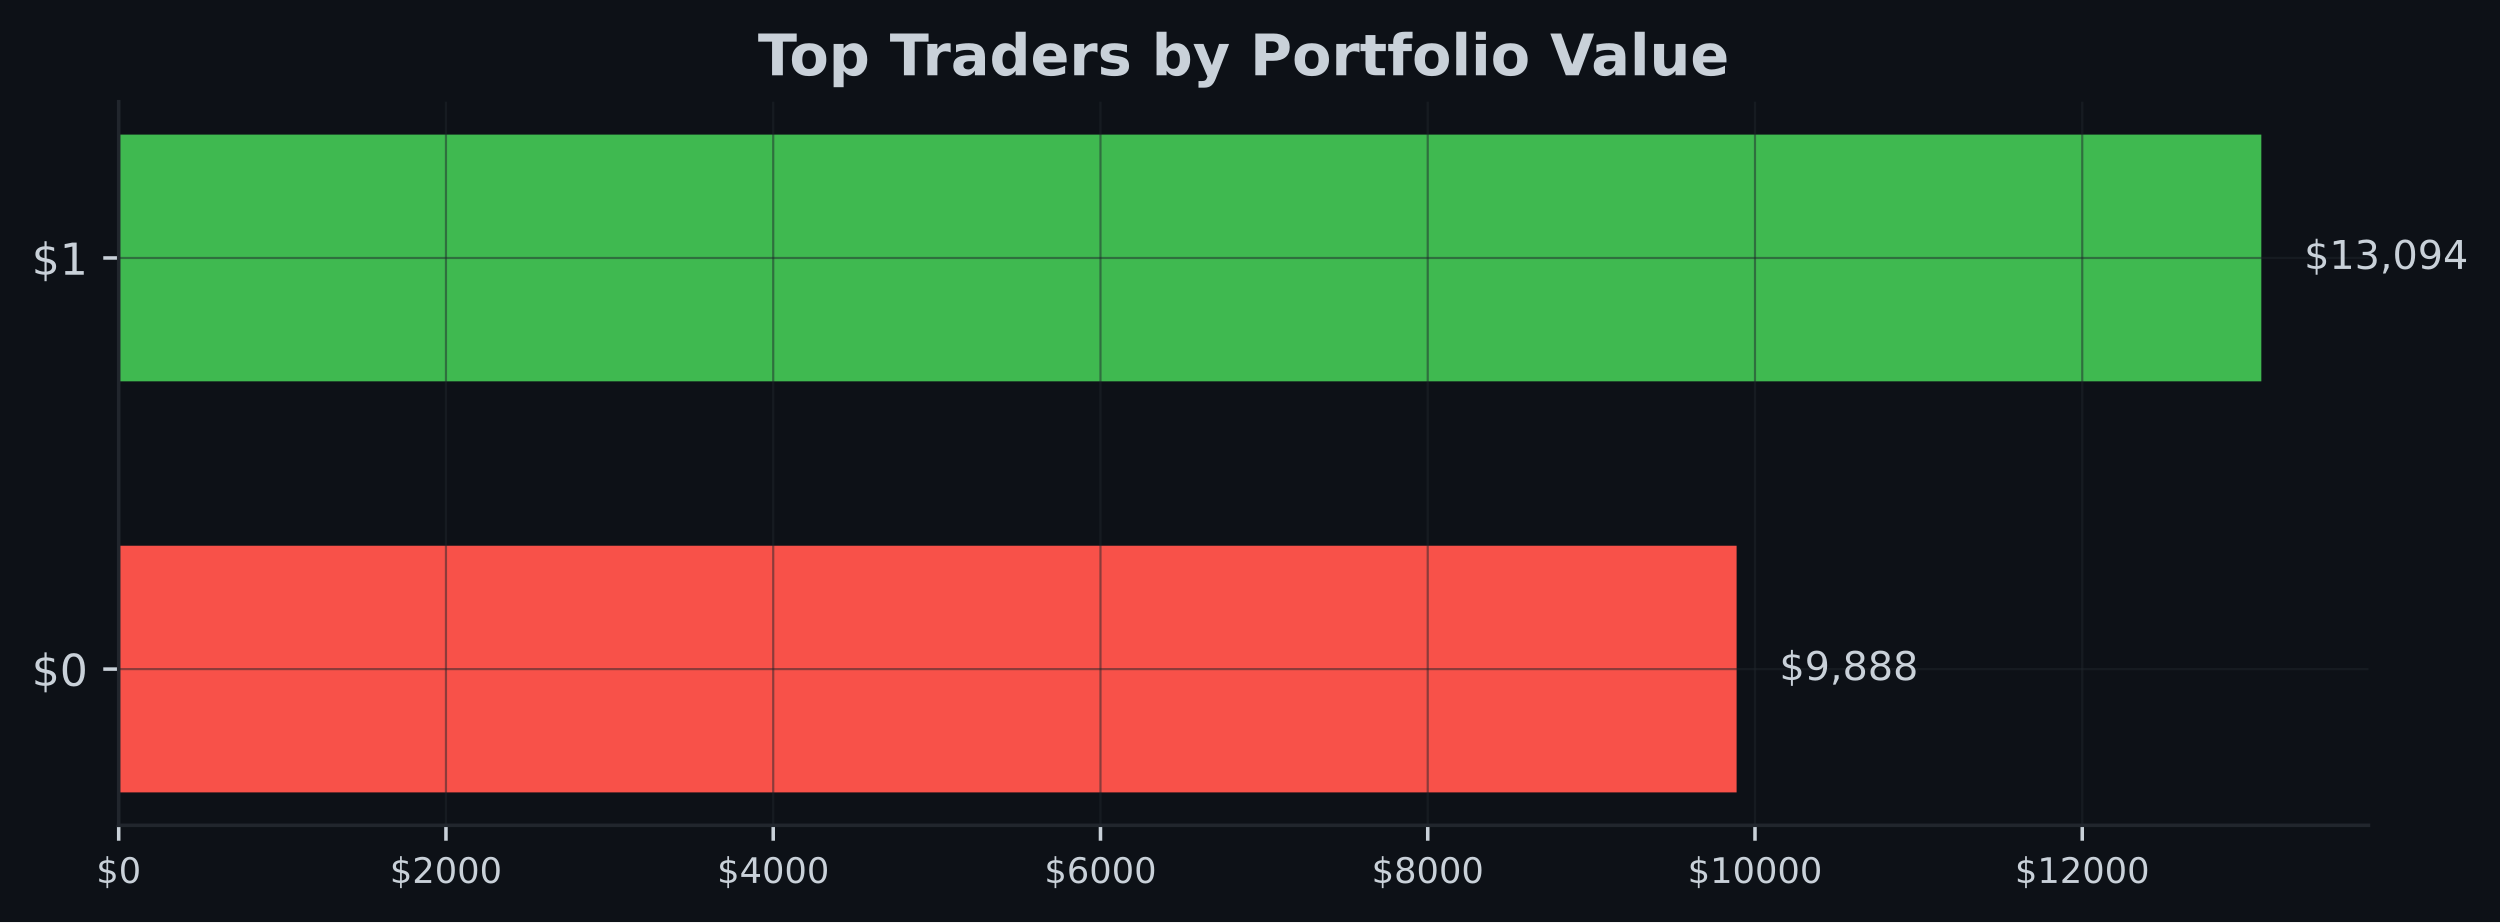
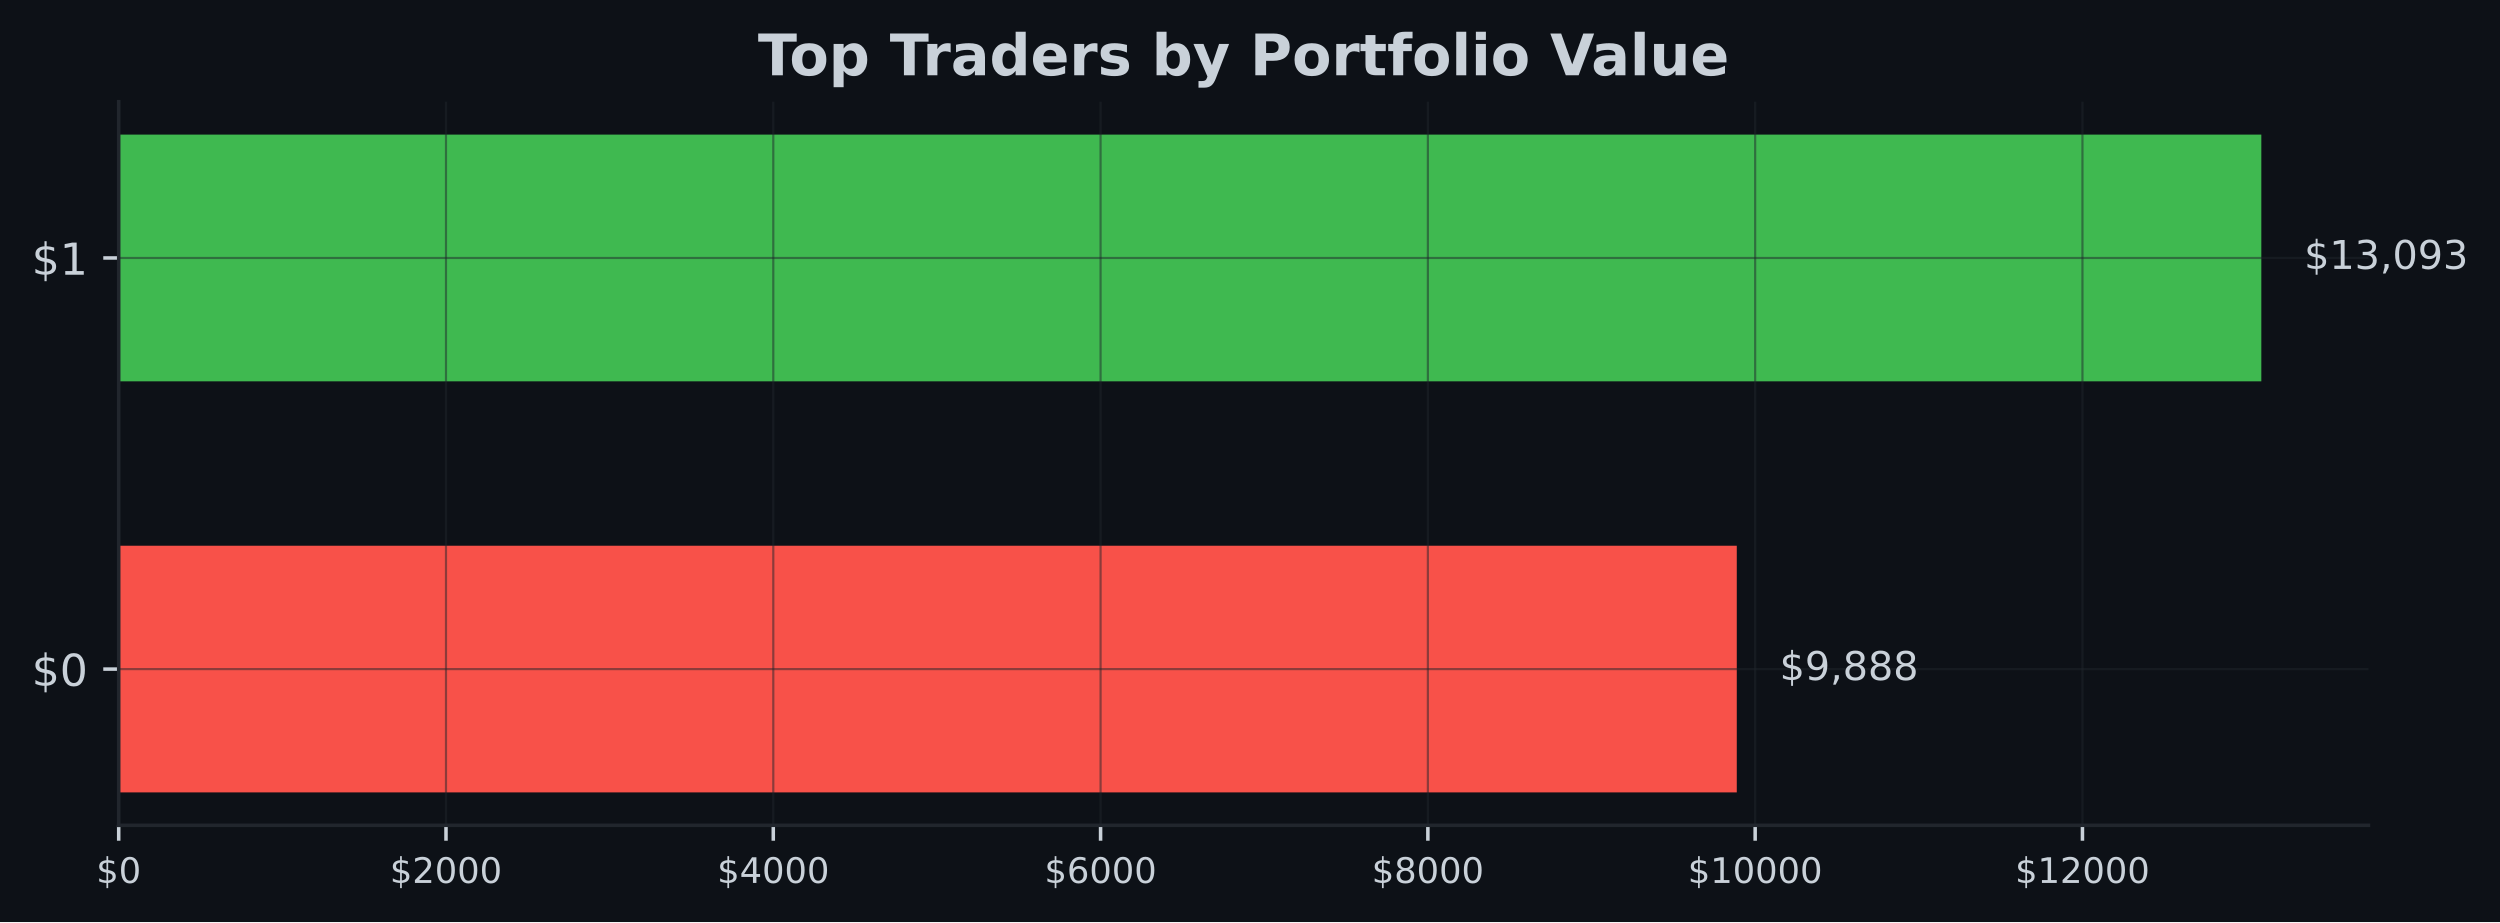
<svg xmlns="http://www.w3.org/2000/svg" xmlns:xlink="http://www.w3.org/1999/xlink" width="567.057pt" height="209.14pt" viewBox="0 0 567.057 209.14" version="1.1">
  <defs>
    <style type="text/css">*{stroke-linejoin: round; stroke-linecap: butt}</style>
  </defs>
  <g id="figure_1">
    <g id="patch_1">
      <path d="M 0 209.14  L 567.057 209.14  L 567.057 0  L 0 0  z " style="fill: #0d1117" />
    </g>
    <g id="axes_1">
      <g id="patch_2">
        <path d="M 26.925 187.198  L 537.219 187.198  L 537.219 23.078  L 26.925 23.078  z " style="fill: #0d1117" />
      </g>
      <g id="patch_3">
-         <path d="M 26.925 179.738  L 393.903 179.738  L 393.903 123.788  L 26.925 123.788  z " clip-path="url(#p9aca0ec735)" style="fill: #f85149" />
+         <path d="M 26.925 179.738  L 393.941 179.738  L 393.941 123.788  L 26.925 123.788  z " clip-path="url(#pa6ec67571b)" style="fill: #f85149" />
      </g>
      <g id="patch_4">
-         <path d="M 26.925 86.488  L 512.92 86.488  L 512.92 30.538  L 26.925 30.538  z " clip-path="url(#p9aca0ec735)" style="fill: #3fb950" />
+         <path d="M 26.925 86.488  L 512.92 86.488  L 512.92 30.538  L 26.925 30.538  z " clip-path="url(#pa6ec67571b)" style="fill: #3fb950" />
      </g>
      <g id="matplotlib.axis_1">
        <g id="xtick_1">
          <g id="line2d_1">
-             <path d="M 26.925 187.198  L 26.925 23.078  " clip-path="url(#p9aca0ec735)" style="fill: none; stroke: #21262d; stroke-opacity: 0.5; stroke-width: 0.5; stroke-linecap: square" />
+             <path d="M 26.925 187.198  L 26.925 23.078  " clip-path="url(#pa6ec67571b)" style="fill: none; stroke: #21262d; stroke-opacity: 0.5; stroke-width: 0.5; stroke-linecap: square" />
          </g>
          <g id="line2d_2">
            <defs>
-               <path id="m0b27ac4928" d="M 0 0  L 0 3.5  " style="stroke: #c9d1d9; stroke-width: 0.8" />
+               <path id="md417155977" d="M 0 0  L 0 3.5  " style="stroke: #c9d1d9; stroke-width: 0.8" />
            </defs>
            <g>
-               <use xlink:href="#m0b27ac4928" x="26.925" y="187.198" style="fill: #c9d1d9; stroke: #c9d1d9; stroke-width: 0.8" />
+               <use xlink:href="#md417155977" x="26.925" y="187.198" style="fill: #c9d1d9; stroke: #c9d1d9; stroke-width: 0.8" />
            </g>
          </g>
          <g id="text_1">
            <g style="fill: #c9d1d9" transform="translate(21.835 200.2767) scale(0.08 -0.08)">
              <defs>
                <path id="DejaVuSans-24" d="M 2163 -941  L 1850 -941  L 1847 0  Q 1519 6 1191 76  Q 863 147 531 288  L 531 850  Q 850 650 1176 548  Q 1503 447 1850 444  L 1850 1869  Q 1159 1981 845 2250  Q 531 2519 531 2988  Q 531 3497 872 3790  Q 1213 4084 1850 4128  L 1850 4863  L 2163 4863  L 2163 4138  Q 2453 4125 2725 4076  Q 2997 4028 3256 3944  L 3256 3397  Q 2997 3528 2723 3600  Q 2450 3672 2163 3684  L 2163 2350  Q 2872 2241 3206 1959  Q 3541 1678 3541 1191  Q 3541 663 3186 358  Q 2831 53 2163 6  L 2163 -941  z M 1850 2406  L 1850 3688  Q 1488 3647 1297 3481  Q 1106 3316 1106 3041  Q 1106 2772 1282 2622  Q 1459 2472 1850 2406  z M 2163 1806  L 2163 453  Q 2559 506 2761 678  Q 2963 850 2963 1131  Q 2963 1406 2770 1568  Q 2578 1731 2163 1806  z " transform="scale(0.015625)" />
                <path id="DejaVuSans-30" d="M 2034 4250  Q 1547 4250 1301 3770  Q 1056 3291 1056 2328  Q 1056 1369 1301 889  Q 1547 409 2034 409  Q 2525 409 2770 889  Q 3016 1369 3016 2328  Q 3016 3291 2770 3770  Q 2525 4250 2034 4250  z M 2034 4750  Q 2819 4750 3233 4129  Q 3647 3509 3647 2328  Q 3647 1150 3233 529  Q 2819 -91 2034 -91  Q 1250 -91 836 529  Q 422 1150 422 2328  Q 422 3509 836 4129  Q 1250 4750 2034 4750  z " transform="scale(0.015625)" />
              </defs>
              <use xlink:href="#DejaVuSans-24" />
              <use xlink:href="#DejaVuSans-30" transform="translate(63.62305 0)" />
            </g>
          </g>
        </g>
        <g id="xtick_2">
          <g id="line2d_3">
-             <path d="M 101.154 187.198  L 101.154 23.078  " clip-path="url(#p9aca0ec735)" style="fill: none; stroke: #21262d; stroke-opacity: 0.5; stroke-width: 0.5; stroke-linecap: square" />
+             <path d="M 101.162 187.198  L 101.162 23.078  " clip-path="url(#pa6ec67571b)" style="fill: none; stroke: #21262d; stroke-opacity: 0.5; stroke-width: 0.5; stroke-linecap: square" />
          </g>
          <g id="line2d_4">
            <g>
-               <use xlink:href="#m0b27ac4928" x="101.154" y="187.198" style="fill: #c9d1d9; stroke: #c9d1d9; stroke-width: 0.8" />
+               <use xlink:href="#md417155977" x="101.162" y="187.198" style="fill: #c9d1d9; stroke: #c9d1d9; stroke-width: 0.8" />
            </g>
          </g>
          <g id="text_2">
-             <g style="fill: #c9d1d9" transform="translate(88.42932 200.2767) scale(0.08 -0.08)">
+             <g style="fill: #c9d1d9" transform="translate(88.43708 200.2767) scale(0.08 -0.08)">
              <defs>
                <path id="DejaVuSans-32" d="M 1228 531  L 3431 531  L 3431 0  L 469 0  L 469 531  Q 828 903 1448 1529  Q 2069 2156 2228 2338  Q 2531 2678 2651 2914  Q 2772 3150 2772 3378  Q 2772 3750 2511 3984  Q 2250 4219 1831 4219  Q 1534 4219 1204 4116  Q 875 4013 500 3803  L 500 4441  Q 881 4594 1212 4672  Q 1544 4750 1819 4750  Q 2544 4750 2975 4387  Q 3406 4025 3406 3419  Q 3406 3131 3298 2873  Q 3191 2616 2906 2266  Q 2828 2175 2409 1742  Q 1991 1309 1228 531  z " transform="scale(0.015625)" />
              </defs>
              <use xlink:href="#DejaVuSans-24" />
              <use xlink:href="#DejaVuSans-32" transform="translate(63.62305 0)" />
              <use xlink:href="#DejaVuSans-30" transform="translate(127.2461 0)" />
              <use xlink:href="#DejaVuSans-30" transform="translate(190.8691 0)" />
              <use xlink:href="#DejaVuSans-30" transform="translate(254.4922 0)" />
            </g>
          </g>
        </g>
        <g id="xtick_3">
          <g id="line2d_5">
-             <path d="M 175.384 187.198  L 175.384 23.078  " clip-path="url(#p9aca0ec735)" style="fill: none; stroke: #21262d; stroke-opacity: 0.5; stroke-width: 0.5; stroke-linecap: square" />
+             <path d="M 175.399 187.198  L 175.399 23.078  " clip-path="url(#pa6ec67571b)" style="fill: none; stroke: #21262d; stroke-opacity: 0.5; stroke-width: 0.5; stroke-linecap: square" />
          </g>
          <g id="line2d_6">
            <g>
-               <use xlink:href="#m0b27ac4928" x="175.384" y="187.198" style="fill: #c9d1d9; stroke: #c9d1d9; stroke-width: 0.8" />
+               <use xlink:href="#md417155977" x="175.399" y="187.198" style="fill: #c9d1d9; stroke: #c9d1d9; stroke-width: 0.8" />
            </g>
          </g>
          <g id="text_3">
-             <g style="fill: #c9d1d9" transform="translate(162.6586 200.2767) scale(0.08 -0.08)">
+             <g style="fill: #c9d1d9" transform="translate(162.6742 200.2767) scale(0.08 -0.08)">
              <defs>
                <path id="DejaVuSans-34" d="M 2419 4116  L 825 1625  L 2419 1625  L 2419 4116  z M 2253 4666  L 3047 4666  L 3047 1625  L 3713 1625  L 3713 1100  L 3047 1100  L 3047 0  L 2419 0  L 2419 1100  L 313 1100  L 313 1709  L 2253 4666  z " transform="scale(0.015625)" />
              </defs>
              <use xlink:href="#DejaVuSans-24" />
              <use xlink:href="#DejaVuSans-34" transform="translate(63.62305 0)" />
              <use xlink:href="#DejaVuSans-30" transform="translate(127.2461 0)" />
              <use xlink:href="#DejaVuSans-30" transform="translate(190.8691 0)" />
              <use xlink:href="#DejaVuSans-30" transform="translate(254.4922 0)" />
            </g>
          </g>
        </g>
        <g id="xtick_4">
          <g id="line2d_7">
-             <path d="M 249.613 187.198  L 249.613 23.078  " clip-path="url(#p9aca0ec735)" style="fill: none; stroke: #21262d; stroke-opacity: 0.5; stroke-width: 0.5; stroke-linecap: square" />
+             <path d="M 249.636 187.198  L 249.636 23.078  " clip-path="url(#pa6ec67571b)" style="fill: none; stroke: #21262d; stroke-opacity: 0.5; stroke-width: 0.5; stroke-linecap: square" />
          </g>
          <g id="line2d_8">
            <g>
-               <use xlink:href="#m0b27ac4928" x="249.613" y="187.198" style="fill: #c9d1d9; stroke: #c9d1d9; stroke-width: 0.8" />
+               <use xlink:href="#md417155977" x="249.636" y="187.198" style="fill: #c9d1d9; stroke: #c9d1d9; stroke-width: 0.8" />
            </g>
          </g>
          <g id="text_4">
-             <g style="fill: #c9d1d9" transform="translate(236.888 200.2767) scale(0.08 -0.08)">
+             <g style="fill: #c9d1d9" transform="translate(236.9113 200.2767) scale(0.08 -0.08)">
              <defs>
                <path id="DejaVuSans-36" d="M 2113 2584  Q 1688 2584 1439 2293  Q 1191 2003 1191 1497  Q 1191 994 1439 701  Q 1688 409 2113 409  Q 2538 409 2786 701  Q 3034 994 3034 1497  Q 3034 2003 2786 2293  Q 2538 2584 2113 2584  z M 3366 4563  L 3366 3988  Q 3128 4100 2886 4159  Q 2644 4219 2406 4219  Q 1781 4219 1451 3797  Q 1122 3375 1075 2522  Q 1259 2794 1537 2939  Q 1816 3084 2150 3084  Q 2853 3084 3261 2657  Q 3669 2231 3669 1497  Q 3669 778 3244 343  Q 2819 -91 2113 -91  Q 1303 -91 875 529  Q 447 1150 447 2328  Q 447 3434 972 4092  Q 1497 4750 2381 4750  Q 2619 4750 2861 4703  Q 3103 4656 3366 4563  z " transform="scale(0.015625)" />
              </defs>
              <use xlink:href="#DejaVuSans-24" />
              <use xlink:href="#DejaVuSans-36" transform="translate(63.62305 0)" />
              <use xlink:href="#DejaVuSans-30" transform="translate(127.2461 0)" />
              <use xlink:href="#DejaVuSans-30" transform="translate(190.8691 0)" />
              <use xlink:href="#DejaVuSans-30" transform="translate(254.4922 0)" />
            </g>
          </g>
        </g>
        <g id="xtick_5">
          <g id="line2d_9">
-             <path d="M 323.842 187.198  L 323.842 23.078  " clip-path="url(#p9aca0ec735)" style="fill: none; stroke: #21262d; stroke-opacity: 0.5; stroke-width: 0.5; stroke-linecap: square" />
+             <path d="M 323.873 187.198  L 323.873 23.078  " clip-path="url(#pa6ec67571b)" style="fill: none; stroke: #21262d; stroke-opacity: 0.5; stroke-width: 0.5; stroke-linecap: square" />
          </g>
          <g id="line2d_10">
            <g>
-               <use xlink:href="#m0b27ac4928" x="323.842" y="187.198" style="fill: #c9d1d9; stroke: #c9d1d9; stroke-width: 0.8" />
+               <use xlink:href="#md417155977" x="323.873" y="187.198" style="fill: #c9d1d9; stroke: #c9d1d9; stroke-width: 0.8" />
            </g>
          </g>
          <g id="text_5">
-             <g style="fill: #c9d1d9" transform="translate(311.1173 200.2767) scale(0.08 -0.08)">
+             <g style="fill: #c9d1d9" transform="translate(311.1483 200.2767) scale(0.08 -0.08)">
              <defs>
                <path id="DejaVuSans-38" d="M 2034 2216  Q 1584 2216 1326 1975  Q 1069 1734 1069 1313  Q 1069 891 1326 650  Q 1584 409 2034 409  Q 2484 409 2743 651  Q 3003 894 3003 1313  Q 3003 1734 2745 1975  Q 2488 2216 2034 2216  z M 1403 2484  Q 997 2584 770 2862  Q 544 3141 544 3541  Q 544 4100 942 4425  Q 1341 4750 2034 4750  Q 2731 4750 3128 4425  Q 3525 4100 3525 3541  Q 3525 3141 3298 2862  Q 3072 2584 2669 2484  Q 3125 2378 3379 2068  Q 3634 1759 3634 1313  Q 3634 634 3220 271  Q 2806 -91 2034 -91  Q 1263 -91 848 271  Q 434 634 434 1313  Q 434 1759 690 2068  Q 947 2378 1403 2484  z M 1172 3481  Q 1172 3119 1398 2916  Q 1625 2713 2034 2713  Q 2441 2713 2670 2916  Q 2900 3119 2900 3481  Q 2900 3844 2670 4047  Q 2441 4250 2034 4250  Q 1625 4250 1398 4047  Q 1172 3844 1172 3481  z " transform="scale(0.015625)" />
              </defs>
              <use xlink:href="#DejaVuSans-24" />
              <use xlink:href="#DejaVuSans-38" transform="translate(63.62305 0)" />
              <use xlink:href="#DejaVuSans-30" transform="translate(127.2461 0)" />
              <use xlink:href="#DejaVuSans-30" transform="translate(190.8691 0)" />
              <use xlink:href="#DejaVuSans-30" transform="translate(254.4922 0)" />
            </g>
          </g>
        </g>
        <g id="xtick_6">
          <g id="line2d_11">
-             <path d="M 398.072 187.198  L 398.072 23.078  " clip-path="url(#p9aca0ec735)" style="fill: none; stroke: #21262d; stroke-opacity: 0.5; stroke-width: 0.5; stroke-linecap: square" />
+             <path d="M 398.11 187.198  L 398.11 23.078  " clip-path="url(#pa6ec67571b)" style="fill: none; stroke: #21262d; stroke-opacity: 0.5; stroke-width: 0.5; stroke-linecap: square" />
          </g>
          <g id="line2d_12">
            <g>
-               <use xlink:href="#m0b27ac4928" x="398.072" y="187.198" style="fill: #c9d1d9; stroke: #c9d1d9; stroke-width: 0.8" />
+               <use xlink:href="#md417155977" x="398.11" y="187.198" style="fill: #c9d1d9; stroke: #c9d1d9; stroke-width: 0.8" />
            </g>
          </g>
          <g id="text_6">
-             <g style="fill: #c9d1d9" transform="translate(382.8016 200.2767) scale(0.08 -0.08)">
+             <g style="fill: #c9d1d9" transform="translate(382.8404 200.2767) scale(0.08 -0.08)">
              <defs>
                <path id="DejaVuSans-31" d="M 794 531  L 1825 531  L 1825 4091  L 703 3866  L 703 4441  L 1819 4666  L 2450 4666  L 2450 531  L 3481 531  L 3481 0  L 794 0  L 794 531  z " transform="scale(0.015625)" />
              </defs>
              <use xlink:href="#DejaVuSans-24" />
              <use xlink:href="#DejaVuSans-31" transform="translate(63.62305 0)" />
              <use xlink:href="#DejaVuSans-30" transform="translate(127.2461 0)" />
              <use xlink:href="#DejaVuSans-30" transform="translate(190.8691 0)" />
              <use xlink:href="#DejaVuSans-30" transform="translate(254.4922 0)" />
              <use xlink:href="#DejaVuSans-30" transform="translate(318.1152 0)" />
            </g>
          </g>
        </g>
        <g id="xtick_7">
          <g id="line2d_13">
-             <path d="M 472.301 187.198  L 472.301 23.078  " clip-path="url(#p9aca0ec735)" style="fill: none; stroke: #21262d; stroke-opacity: 0.5; stroke-width: 0.5; stroke-linecap: square" />
+             <path d="M 472.348 187.198  L 472.348 23.078  " clip-path="url(#pa6ec67571b)" style="fill: none; stroke: #21262d; stroke-opacity: 0.5; stroke-width: 0.5; stroke-linecap: square" />
          </g>
          <g id="line2d_14">
            <g>
-               <use xlink:href="#m0b27ac4928" x="472.301" y="187.198" style="fill: #c9d1d9; stroke: #c9d1d9; stroke-width: 0.8" />
+               <use xlink:href="#md417155977" x="472.348" y="187.198" style="fill: #c9d1d9; stroke: #c9d1d9; stroke-width: 0.8" />
            </g>
          </g>
          <g id="text_7">
-             <g style="fill: #c9d1d9" transform="translate(457.0309 200.2767) scale(0.08 -0.08)">
+             <g style="fill: #c9d1d9" transform="translate(457.0775 200.2767) scale(0.08 -0.08)">
              <use xlink:href="#DejaVuSans-24" />
              <use xlink:href="#DejaVuSans-31" transform="translate(63.62305 0)" />
              <use xlink:href="#DejaVuSans-32" transform="translate(127.2461 0)" />
              <use xlink:href="#DejaVuSans-30" transform="translate(190.8691 0)" />
              <use xlink:href="#DejaVuSans-30" transform="translate(254.4922 0)" />
              <use xlink:href="#DejaVuSans-30" transform="translate(318.1152 0)" />
            </g>
          </g>
        </g>
      </g>
      <g id="matplotlib.axis_2">
        <g id="ytick_1">
          <g id="line2d_15">
-             <path d="M 26.925 151.763  L 537.219 151.763  " clip-path="url(#p9aca0ec735)" style="fill: none; stroke: #21262d; stroke-opacity: 0.5; stroke-width: 0.5; stroke-linecap: square" />
+             <path d="M 26.925 151.763  L 537.219 151.763  " clip-path="url(#pa6ec67571b)" style="fill: none; stroke: #21262d; stroke-opacity: 0.5; stroke-width: 0.5; stroke-linecap: square" />
          </g>
          <g id="line2d_16">
            <defs>
-               <path id="m8ed6d257f2" d="M 0 0  L -3.5 0  " style="stroke: #c9d1d9; stroke-width: 0.8" />
+               <path id="meb21a9e1c7" d="M 0 0  L -3.5 0  " style="stroke: #c9d1d9; stroke-width: 0.8" />
            </defs>
            <g>
-               <use xlink:href="#m8ed6d257f2" x="26.925" y="151.763" style="fill: #c9d1d9; stroke: #c9d1d9; stroke-width: 0.8" />
+               <use xlink:href="#meb21a9e1c7" x="26.925" y="151.763" style="fill: #c9d1d9; stroke: #c9d1d9; stroke-width: 0.8" />
            </g>
          </g>
          <g id="text_8">
            <g style="fill: #c9d1d9" transform="translate(7.2 155.5622) scale(0.1 -0.1)">
              <use xlink:href="#DejaVuSans-24" />
              <use xlink:href="#DejaVuSans-30" transform="translate(63.62305 0)" />
            </g>
          </g>
        </g>
        <g id="ytick_2">
          <g id="line2d_17">
-             <path d="M 26.925 58.513  L 537.219 58.513  " clip-path="url(#p9aca0ec735)" style="fill: none; stroke: #21262d; stroke-opacity: 0.5; stroke-width: 0.5; stroke-linecap: square" />
+             <path d="M 26.925 58.513  L 537.219 58.513  " clip-path="url(#pa6ec67571b)" style="fill: none; stroke: #21262d; stroke-opacity: 0.5; stroke-width: 0.5; stroke-linecap: square" />
          </g>
          <g id="line2d_18">
            <g>
-               <use xlink:href="#m8ed6d257f2" x="26.925" y="58.513" style="fill: #c9d1d9; stroke: #c9d1d9; stroke-width: 0.8" />
+               <use xlink:href="#meb21a9e1c7" x="26.925" y="58.513" style="fill: #c9d1d9; stroke: #c9d1d9; stroke-width: 0.8" />
            </g>
          </g>
          <g id="text_9">
            <g style="fill: #c9d1d9" transform="translate(7.2 62.31219) scale(0.1 -0.1)">
              <use xlink:href="#DejaVuSans-24" />
              <use xlink:href="#DejaVuSans-31" transform="translate(63.62305 0)" />
            </g>
          </g>
        </g>
      </g>
      <g id="patch_5">
        <path d="M 26.925 187.198  L 26.925 23.078  " style="fill: none; stroke: #21262d; stroke-width: 0.8; stroke-linejoin: miter; stroke-linecap: square" />
      </g>
      <g id="patch_6">
        <path d="M 26.925 187.198  L 537.219 187.198  " style="fill: none; stroke: #21262d; stroke-width: 0.8; stroke-linejoin: miter; stroke-linecap: square" />
      </g>
      <g id="text_10">
-         <g style="fill: #c9d1d9" transform="translate(403.6228 154.2464) scale(0.09 -0.09)">
+         <g style="fill: #c9d1d9" transform="translate(403.6612 154.2464) scale(0.09 -0.09)">
          <defs>
            <path id="DejaVuSans-39" d="M 703 97  L 703 672  Q 941 559 1184 500  Q 1428 441 1663 441  Q 2288 441 2617 861  Q 2947 1281 2994 2138  Q 2813 1869 2534 1725  Q 2256 1581 1919 1581  Q 1219 1581 811 2004  Q 403 2428 403 3163  Q 403 3881 828 4315  Q 1253 4750 1959 4750  Q 2769 4750 3195 4129  Q 3622 3509 3622 2328  Q 3622 1225 3098 567  Q 2575 -91 1691 -91  Q 1453 -91 1209 -44  Q 966 3 703 97  z M 1959 2075  Q 2384 2075 2632 2365  Q 2881 2656 2881 3163  Q 2881 3666 2632 3958  Q 2384 4250 1959 4250  Q 1534 4250 1286 3958  Q 1038 3666 1038 3163  Q 1038 2656 1286 2365  Q 1534 2075 1959 2075  z " transform="scale(0.015625)" />
            <path id="DejaVuSans-2c" d="M 750 794  L 1409 794  L 1409 256  L 897 -744  L 494 -744  L 750 256  L 750 794  z " transform="scale(0.015625)" />
          </defs>
          <use xlink:href="#DejaVuSans-24" />
          <use xlink:href="#DejaVuSans-39" transform="translate(63.62305 0)" />
          <use xlink:href="#DejaVuSans-2c" transform="translate(127.2461 0)" />
          <use xlink:href="#DejaVuSans-38" transform="translate(159.0332 0)" />
          <use xlink:href="#DejaVuSans-38" transform="translate(222.6562 0)" />
          <use xlink:href="#DejaVuSans-38" transform="translate(286.2793 0)" />
        </g>
      </g>
      <g id="text_11">
        <g style="fill: #c9d1d9" transform="translate(522.6394 60.99641) scale(0.09 -0.09)">
          <defs>
            <path id="DejaVuSans-33" d="M 2597 2516  Q 3050 2419 3304 2112  Q 3559 1806 3559 1356  Q 3559 666 3084 287  Q 2609 -91 1734 -91  Q 1441 -91 1130 -33  Q 819 25 488 141  L 488 750  Q 750 597 1062 519  Q 1375 441 1716 441  Q 2309 441 2620 675  Q 2931 909 2931 1356  Q 2931 1769 2642 2001  Q 2353 2234 1838 2234  L 1294 2234  L 1294 2753  L 1863 2753  Q 2328 2753 2575 2939  Q 2822 3125 2822 3475  Q 2822 3834 2567 4026  Q 2313 4219 1838 4219  Q 1578 4219 1281 4162  Q 984 4106 628 3988  L 628 4550  Q 988 4650 1302 4700  Q 1616 4750 1894 4750  Q 2613 4750 3031 4423  Q 3450 4097 3450 3541  Q 3450 3153 3228 2886  Q 3006 2619 2597 2516  z " transform="scale(0.015625)" />
          </defs>
          <use xlink:href="#DejaVuSans-24" />
          <use xlink:href="#DejaVuSans-31" transform="translate(63.62305 0)" />
          <use xlink:href="#DejaVuSans-33" transform="translate(127.2461 0)" />
          <use xlink:href="#DejaVuSans-2c" transform="translate(190.8691 0)" />
          <use xlink:href="#DejaVuSans-30" transform="translate(222.6562 0)" />
          <use xlink:href="#DejaVuSans-39" transform="translate(286.2793 0)" />
-           <use xlink:href="#DejaVuSans-34" transform="translate(349.9023 0)" />
+           <use xlink:href="#DejaVuSans-33" transform="translate(349.9023 0)" />
        </g>
      </g>
      <g id="text_12">
        <g style="fill: #c9d1d9" transform="translate(171.9124 17.07797) scale(0.13 -0.13)">
          <defs>
            <path id="DejaVuSans-Bold-54" d="M 31 4666  L 4331 4666  L 4331 3756  L 2784 3756  L 2784 0  L 1581 0  L 1581 3756  L 31 3756  L 31 4666  z " transform="scale(0.015625)" />
            <path id="DejaVuSans-Bold-6f" d="M 2203 2784  Q 1831 2784 1636 2517  Q 1441 2250 1441 1747  Q 1441 1244 1636 976  Q 1831 709 2203 709  Q 2569 709 2762 976  Q 2956 1244 2956 1747  Q 2956 2250 2762 2517  Q 2569 2784 2203 2784  z M 2203 3584  Q 3106 3584 3614 3096  Q 4122 2609 4122 1747  Q 4122 884 3614 396  Q 3106 -91 2203 -91  Q 1297 -91 786 396  Q 275 884 275 1747  Q 275 2609 786 3096  Q 1297 3584 2203 3584  z " transform="scale(0.015625)" />
            <path id="DejaVuSans-Bold-70" d="M 1656 506  L 1656 -1331  L 538 -1331  L 538 3500  L 1656 3500  L 1656 2988  Q 1888 3294 2169 3439  Q 2450 3584 2816 3584  Q 3463 3584 3878 3070  Q 4294 2556 4294 1747  Q 4294 938 3878 423  Q 3463 -91 2816 -91  Q 2450 -91 2169 54  Q 1888 200 1656 506  z M 2400 2772  Q 2041 2772 1848 2508  Q 1656 2244 1656 1747  Q 1656 1250 1848 986  Q 2041 722 2400 722  Q 2759 722 2948 984  Q 3138 1247 3138 1747  Q 3138 2247 2948 2509  Q 2759 2772 2400 2772  z " transform="scale(0.015625)" />
            <path id="DejaVuSans-Bold-20" transform="scale(0.015625)" />
            <path id="DejaVuSans-Bold-72" d="M 3138 2547  Q 2991 2616 2845 2648  Q 2700 2681 2553 2681  Q 2122 2681 1889 2404  Q 1656 2128 1656 1613  L 1656 0  L 538 0  L 538 3500  L 1656 3500  L 1656 2925  Q 1872 3269 2151 3426  Q 2431 3584 2822 3584  Q 2878 3584 2943 3579  Q 3009 3575 3134 3559  L 3138 2547  z " transform="scale(0.015625)" />
            <path id="DejaVuSans-Bold-61" d="M 2106 1575  Q 1756 1575 1579 1456  Q 1403 1338 1403 1106  Q 1403 894 1545 773  Q 1688 653 1941 653  Q 2256 653 2472 879  Q 2688 1106 2688 1447  L 2688 1575  L 2106 1575  z M 3816 1997  L 3816 0  L 2688 0  L 2688 519  Q 2463 200 2181 54  Q 1900 -91 1497 -91  Q 953 -91 614 226  Q 275 544 275 1050  Q 275 1666 698 1953  Q 1122 2241 2028 2241  L 2688 2241  L 2688 2328  Q 2688 2594 2478 2717  Q 2269 2841 1825 2841  Q 1466 2841 1156 2769  Q 847 2697 581 2553  L 581 3406  Q 941 3494 1303 3539  Q 1666 3584 2028 3584  Q 2975 3584 3395 3211  Q 3816 2838 3816 1997  z " transform="scale(0.015625)" />
            <path id="DejaVuSans-Bold-64" d="M 2919 2988  L 2919 4863  L 4044 4863  L 4044 0  L 2919 0  L 2919 506  Q 2688 197 2409 53  Q 2131 -91 1766 -91  Q 1119 -91 703 423  Q 288 938 288 1747  Q 288 2556 703 3070  Q 1119 3584 1766 3584  Q 2128 3584 2408 3439  Q 2688 3294 2919 2988  z M 2181 722  Q 2541 722 2730 984  Q 2919 1247 2919 1747  Q 2919 2247 2730 2509  Q 2541 2772 2181 2772  Q 1825 2772 1636 2509  Q 1447 2247 1447 1747  Q 1447 1247 1636 984  Q 1825 722 2181 722  z " transform="scale(0.015625)" />
            <path id="DejaVuSans-Bold-65" d="M 4031 1759  L 4031 1441  L 1416 1441  Q 1456 1047 1700 850  Q 1944 653 2381 653  Q 2734 653 3104 758  Q 3475 863 3866 1075  L 3866 213  Q 3469 63 3072 -14  Q 2675 -91 2278 -91  Q 1328 -91 801 392  Q 275 875 275 1747  Q 275 2603 792 3093  Q 1309 3584 2216 3584  Q 3041 3584 3536 3087  Q 4031 2591 4031 1759  z M 2881 2131  Q 2881 2450 2695 2645  Q 2509 2841 2209 2841  Q 1884 2841 1681 2658  Q 1478 2475 1428 2131  L 2881 2131  z " transform="scale(0.015625)" />
            <path id="DejaVuSans-Bold-73" d="M 3272 3391  L 3272 2541  Q 2913 2691 2578 2766  Q 2244 2841 1947 2841  Q 1628 2841 1473 2761  Q 1319 2681 1319 2516  Q 1319 2381 1436 2309  Q 1553 2238 1856 2203  L 2053 2175  Q 2913 2066 3209 1816  Q 3506 1566 3506 1031  Q 3506 472 3093 190  Q 2681 -91 1863 -91  Q 1516 -91 1145 -36  Q 775 19 384 128  L 384 978  Q 719 816 1070 734  Q 1422 653 1784 653  Q 2113 653 2278 743  Q 2444 834 2444 1013  Q 2444 1163 2330 1236  Q 2216 1309 1875 1350  L 1678 1375  Q 931 1469 631 1722  Q 331 1975 331 2491  Q 331 3047 712 3315  Q 1094 3584 1881 3584  Q 2191 3584 2531 3537  Q 2872 3491 3272 3391  z " transform="scale(0.015625)" />
            <path id="DejaVuSans-Bold-62" d="M 2400 722  Q 2759 722 2948 984  Q 3138 1247 3138 1747  Q 3138 2247 2948 2509  Q 2759 2772 2400 2772  Q 2041 2772 1848 2508  Q 1656 2244 1656 1747  Q 1656 1250 1848 986  Q 2041 722 2400 722  z M 1656 2988  Q 1888 3294 2169 3439  Q 2450 3584 2816 3584  Q 3463 3584 3878 3070  Q 4294 2556 4294 1747  Q 4294 938 3878 423  Q 3463 -91 2816 -91  Q 2450 -91 2169 54  Q 1888 200 1656 506  L 1656 0  L 538 0  L 538 4863  L 1656 4863  L 1656 2988  z " transform="scale(0.015625)" />
            <path id="DejaVuSans-Bold-79" d="M 78 3500  L 1197 3500  L 2138 1125  L 2938 3500  L 4056 3500  L 2584 -331  Q 2363 -916 2067 -1148  Q 1772 -1381 1288 -1381  L 641 -1381  L 641 -647  L 991 -647  Q 1275 -647 1404 -556  Q 1534 -466 1606 -231  L 1638 -134  L 78 3500  z " transform="scale(0.015625)" />
            <path id="DejaVuSans-Bold-50" d="M 588 4666  L 2584 4666  Q 3475 4666 3951 4270  Q 4428 3875 4428 3144  Q 4428 2409 3951 2014  Q 3475 1619 2584 1619  L 1791 1619  L 1791 0  L 588 0  L 588 4666  z M 1791 3794  L 1791 2491  L 2456 2491  Q 2806 2491 2997 2661  Q 3188 2831 3188 3144  Q 3188 3456 2997 3625  Q 2806 3794 2456 3794  L 1791 3794  z " transform="scale(0.015625)" />
            <path id="DejaVuSans-Bold-74" d="M 1759 4494  L 1759 3500  L 2913 3500  L 2913 2700  L 1759 2700  L 1759 1216  Q 1759 972 1856 886  Q 1953 800 2241 800  L 2816 800  L 2816 0  L 1856 0  Q 1194 0 917 276  Q 641 553 641 1216  L 641 2700  L 84 2700  L 84 3500  L 641 3500  L 641 4494  L 1759 4494  z " transform="scale(0.015625)" />
            <path id="DejaVuSans-Bold-66" d="M 2841 4863  L 2841 4128  L 2222 4128  Q 1984 4128 1890 4042  Q 1797 3956 1797 3744  L 1797 3500  L 2753 3500  L 2753 2700  L 1797 2700  L 1797 0  L 678 0  L 678 2700  L 122 2700  L 122 3500  L 678 3500  L 678 3744  Q 678 4316 997 4589  Q 1316 4863 1984 4863  L 2841 4863  z " transform="scale(0.015625)" />
            <path id="DejaVuSans-Bold-6c" d="M 538 4863  L 1656 4863  L 1656 0  L 538 0  L 538 4863  z " transform="scale(0.015625)" />
            <path id="DejaVuSans-Bold-69" d="M 538 3500  L 1656 3500  L 1656 0  L 538 0  L 538 3500  z M 538 4863  L 1656 4863  L 1656 3950  L 538 3950  L 538 4863  z " transform="scale(0.015625)" />
            <path id="DejaVuSans-Bold-56" d="M 31 4666  L 1241 4666  L 2478 1222  L 3713 4666  L 4922 4666  L 3194 0  L 1759 0  L 31 4666  z " transform="scale(0.015625)" />
            <path id="DejaVuSans-Bold-75" d="M 500 1363  L 500 3500  L 1625 3500  L 1625 3150  Q 1625 2866 1622 2436  Q 1619 2006 1619 1863  Q 1619 1441 1641 1255  Q 1663 1069 1716 984  Q 1784 875 1895 815  Q 2006 756 2150 756  Q 2500 756 2700 1025  Q 2900 1294 2900 1772  L 2900 3500  L 4019 3500  L 4019 0  L 2900 0  L 2900 506  Q 2647 200 2364 54  Q 2081 -91 1741 -91  Q 1134 -91 817 281  Q 500 653 500 1363  z " transform="scale(0.015625)" />
          </defs>
          <use xlink:href="#DejaVuSans-Bold-54" />
          <use xlink:href="#DejaVuSans-Bold-6f" transform="translate(54.96289 0)" />
          <use xlink:href="#DejaVuSans-Bold-70" transform="translate(123.6641 0)" />
          <use xlink:href="#DejaVuSans-Bold-20" transform="translate(195.2461 0)" />
          <use xlink:href="#DejaVuSans-Bold-54" transform="translate(230.0605 0)" />
          <use xlink:href="#DejaVuSans-Bold-72" transform="translate(287.2734 0)" />
          <use xlink:href="#DejaVuSans-Bold-61" transform="translate(336.5898 0)" />
          <use xlink:href="#DejaVuSans-Bold-64" transform="translate(404.0703 0)" />
          <use xlink:href="#DejaVuSans-Bold-65" transform="translate(475.6523 0)" />
          <use xlink:href="#DejaVuSans-Bold-72" transform="translate(543.4746 0)" />
          <use xlink:href="#DejaVuSans-Bold-73" transform="translate(592.791 0)" />
          <use xlink:href="#DejaVuSans-Bold-20" transform="translate(652.3125 0)" />
          <use xlink:href="#DejaVuSans-Bold-62" transform="translate(687.127 0)" />
          <use xlink:href="#DejaVuSans-Bold-79" transform="translate(758.709 0)" />
          <use xlink:href="#DejaVuSans-Bold-20" transform="translate(823.8945 0)" />
          <use xlink:href="#DejaVuSans-Bold-50" transform="translate(858.709 0)" />
          <use xlink:href="#DejaVuSans-Bold-6f" transform="translate(932 0)" />
          <use xlink:href="#DejaVuSans-Bold-72" transform="translate(1000.701 0)" />
          <use xlink:href="#DejaVuSans-Bold-74" transform="translate(1050.018 0)" />
          <use xlink:href="#DejaVuSans-Bold-66" transform="translate(1097.82 0)" />
          <use xlink:href="#DejaVuSans-Bold-6f" transform="translate(1141.326 0)" />
          <use xlink:href="#DejaVuSans-Bold-6c" transform="translate(1210.027 0)" />
          <use xlink:href="#DejaVuSans-Bold-69" transform="translate(1244.305 0)" />
          <use xlink:href="#DejaVuSans-Bold-6f" transform="translate(1278.582 0)" />
          <use xlink:href="#DejaVuSans-Bold-20" transform="translate(1347.283 0)" />
          <use xlink:href="#DejaVuSans-Bold-56" transform="translate(1382.098 0)" />
          <use xlink:href="#DejaVuSans-Bold-61" transform="translate(1453.99 0)" />
          <use xlink:href="#DejaVuSans-Bold-6c" transform="translate(1521.471 0)" />
          <use xlink:href="#DejaVuSans-Bold-75" transform="translate(1555.748 0)" />
          <use xlink:href="#DejaVuSans-Bold-65" transform="translate(1626.939 0)" />
        </g>
      </g>
    </g>
  </g>
  <defs>
-     <clipPath id="p9aca0ec735">
+     <clipPath id="pa6ec67571b">
      <rect x="26.925" y="23.078" width="510.294" height="164.12" />
    </clipPath>
  </defs>
</svg>
